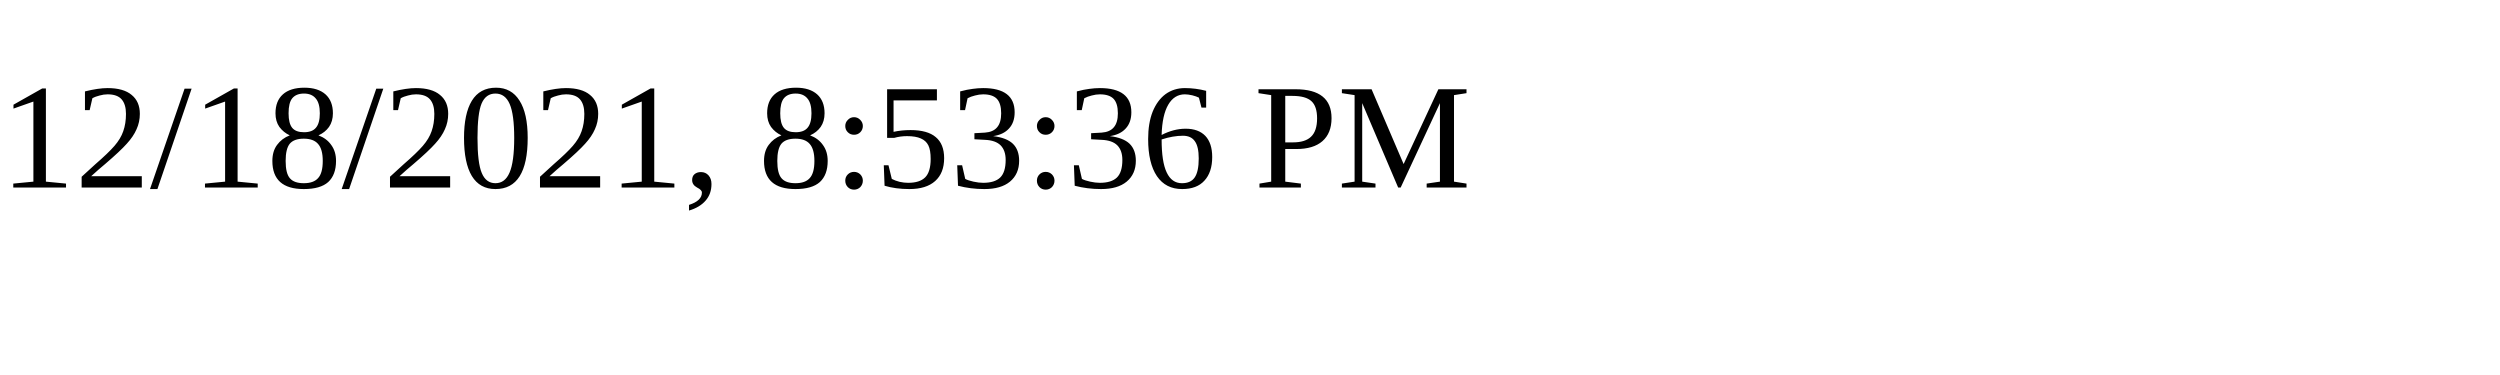
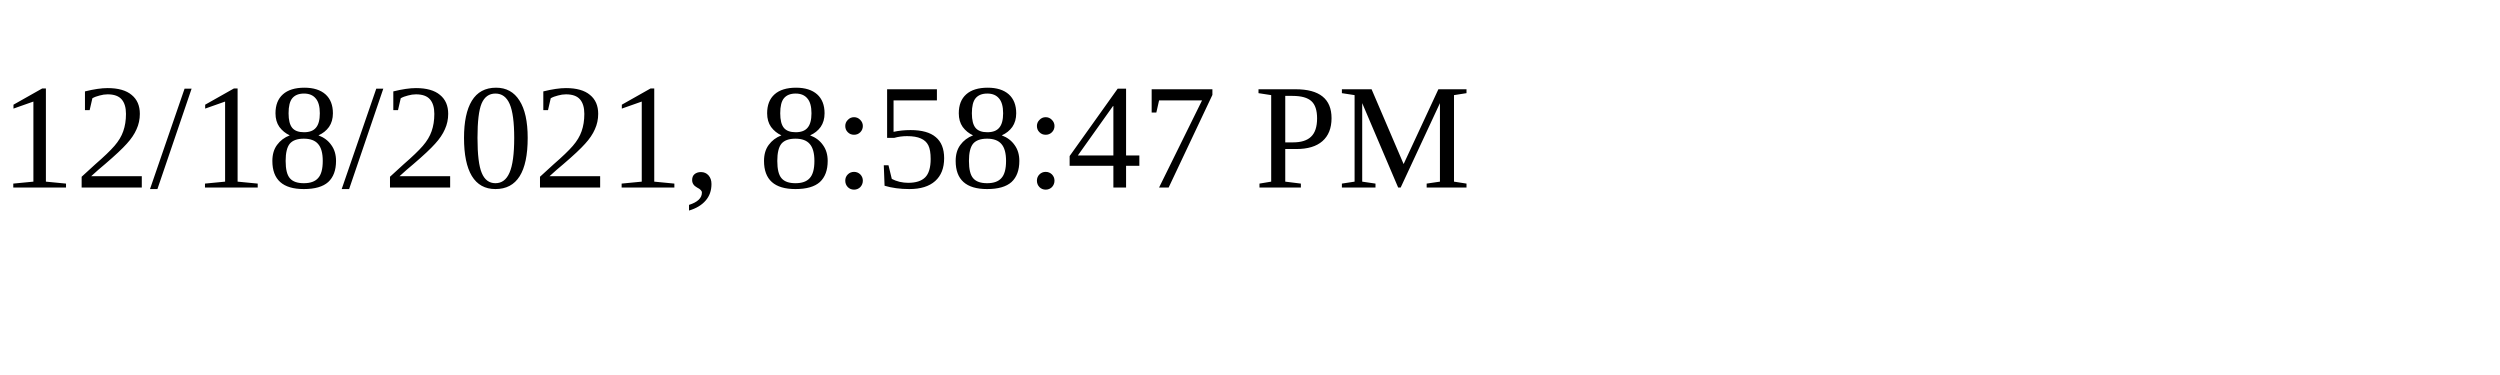
<svg xmlns="http://www.w3.org/2000/svg" height="30" width="200">
-   <text x="0" y="15">12/18/2021, 8:53:36 PM</text>
+   <text x="0" y="15">12/18/2021, 8:58:47 PM</text>
</svg>
